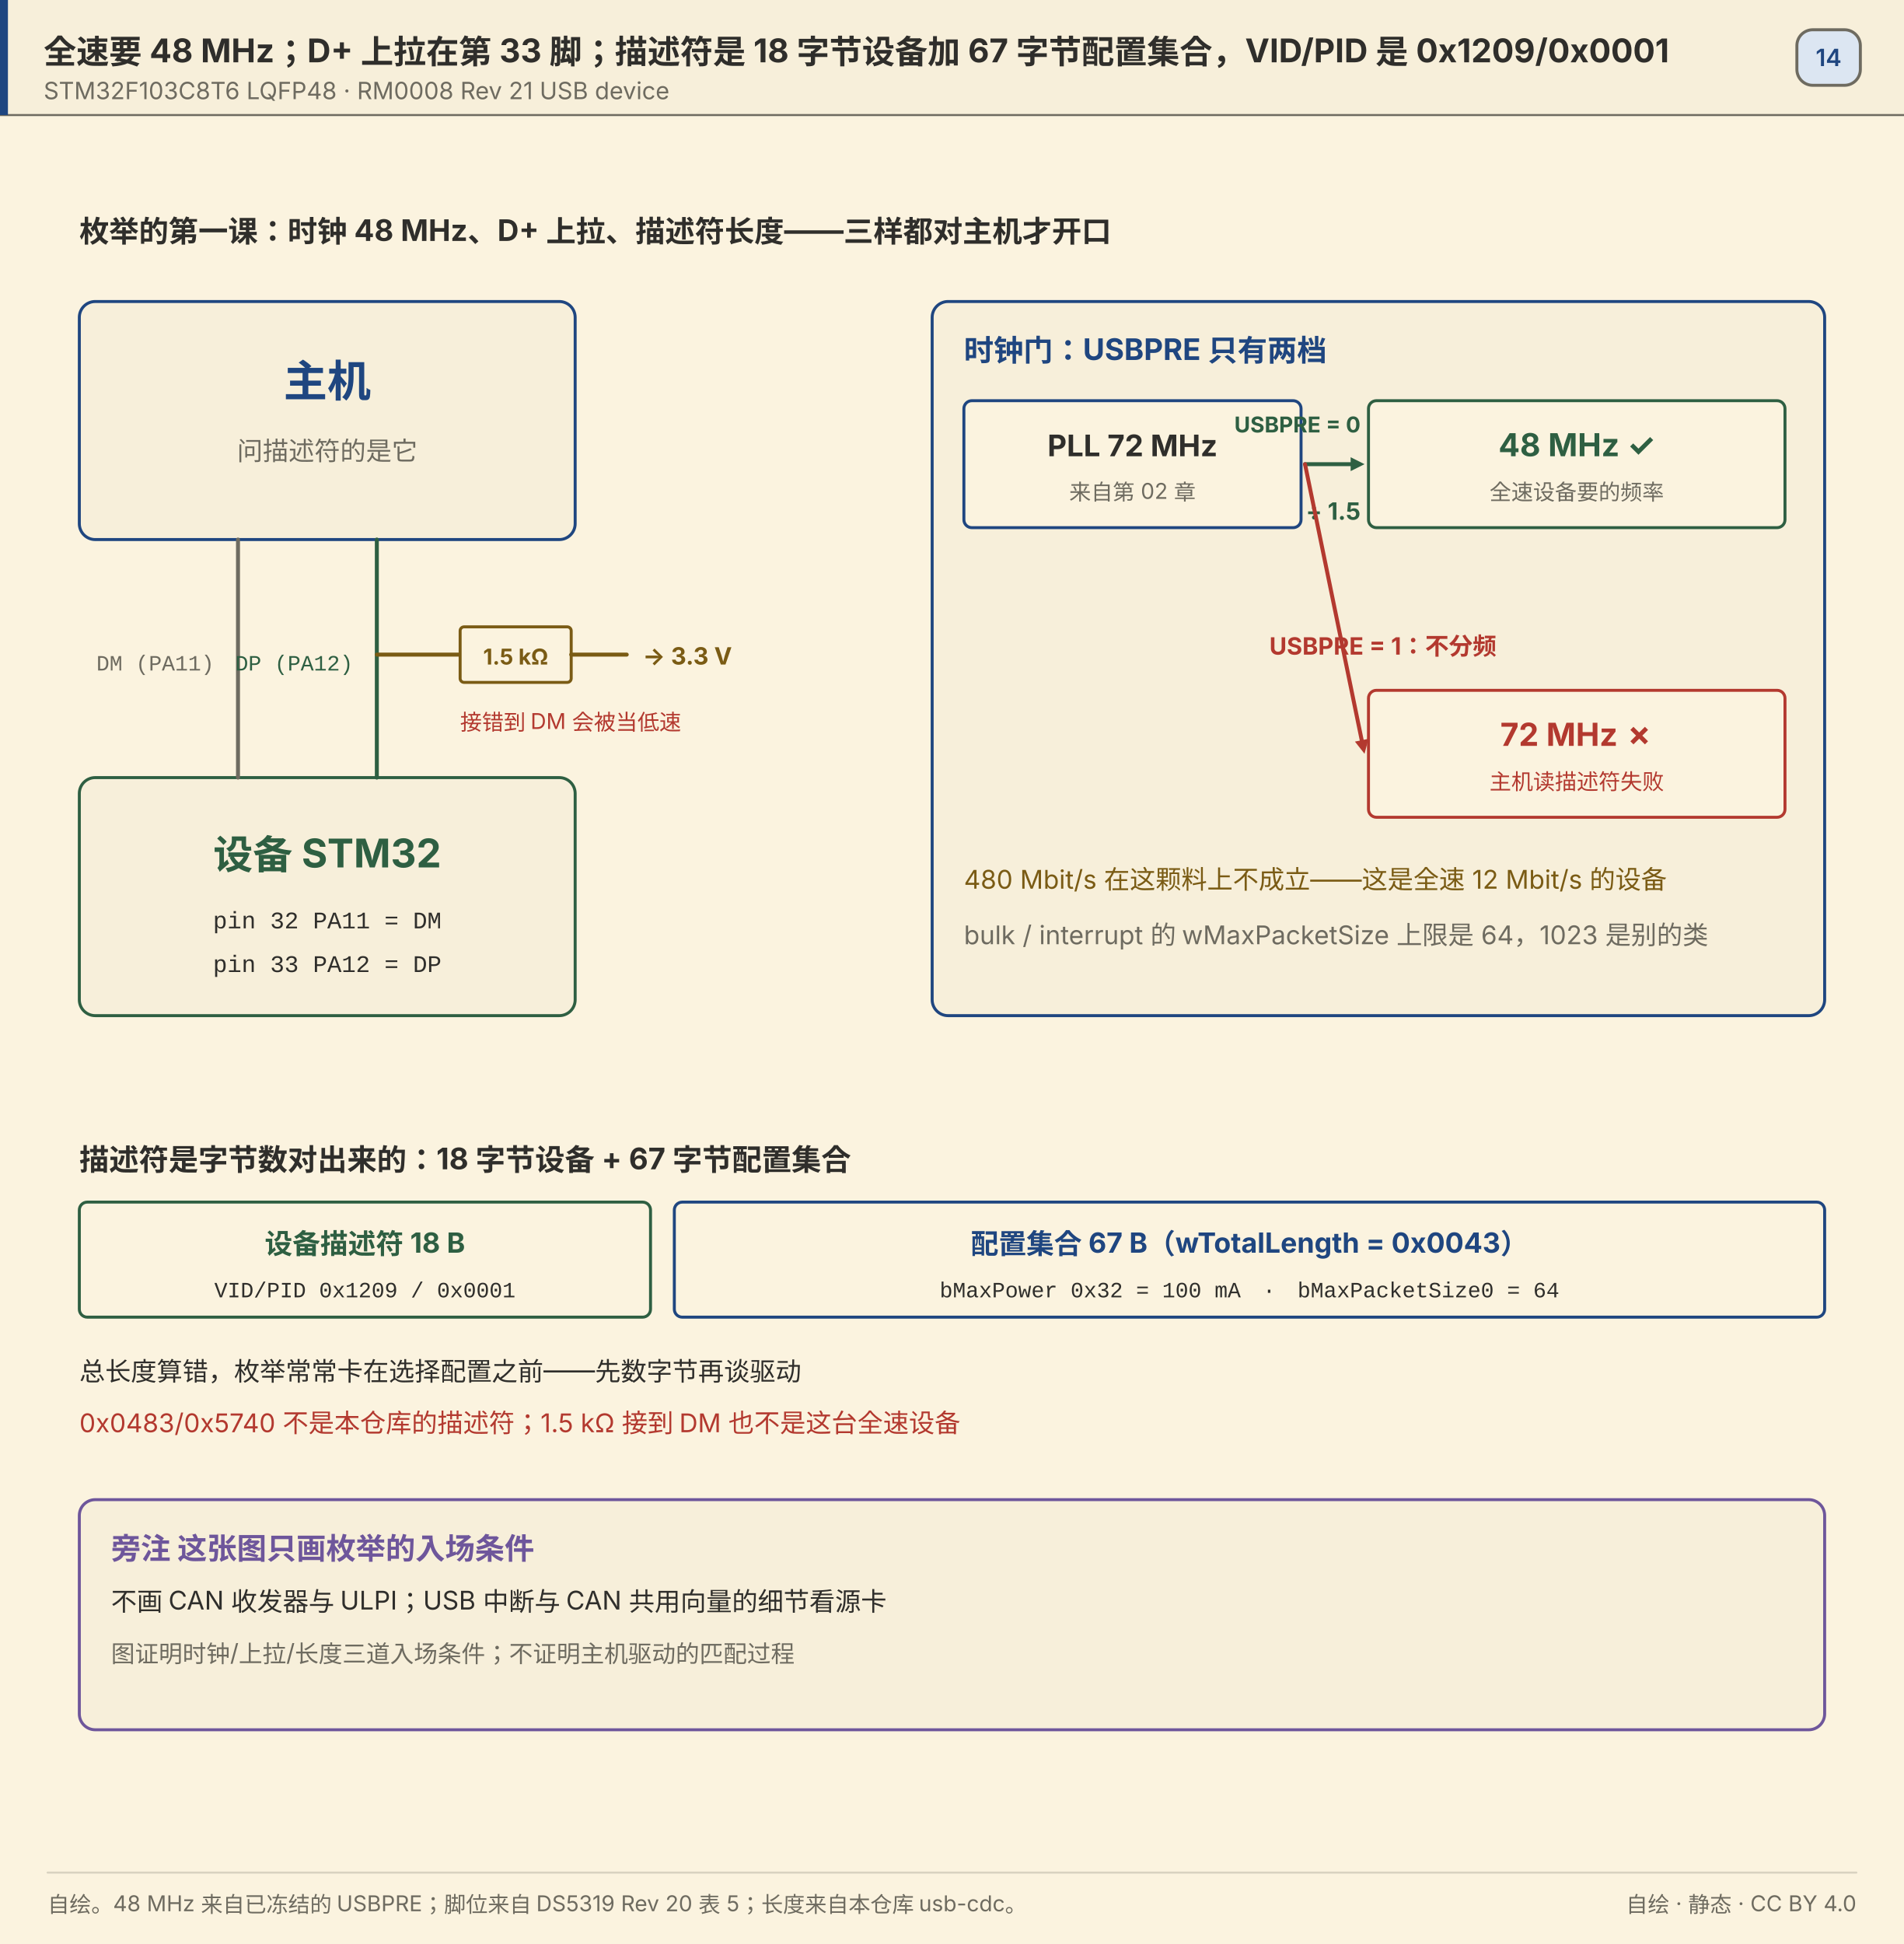
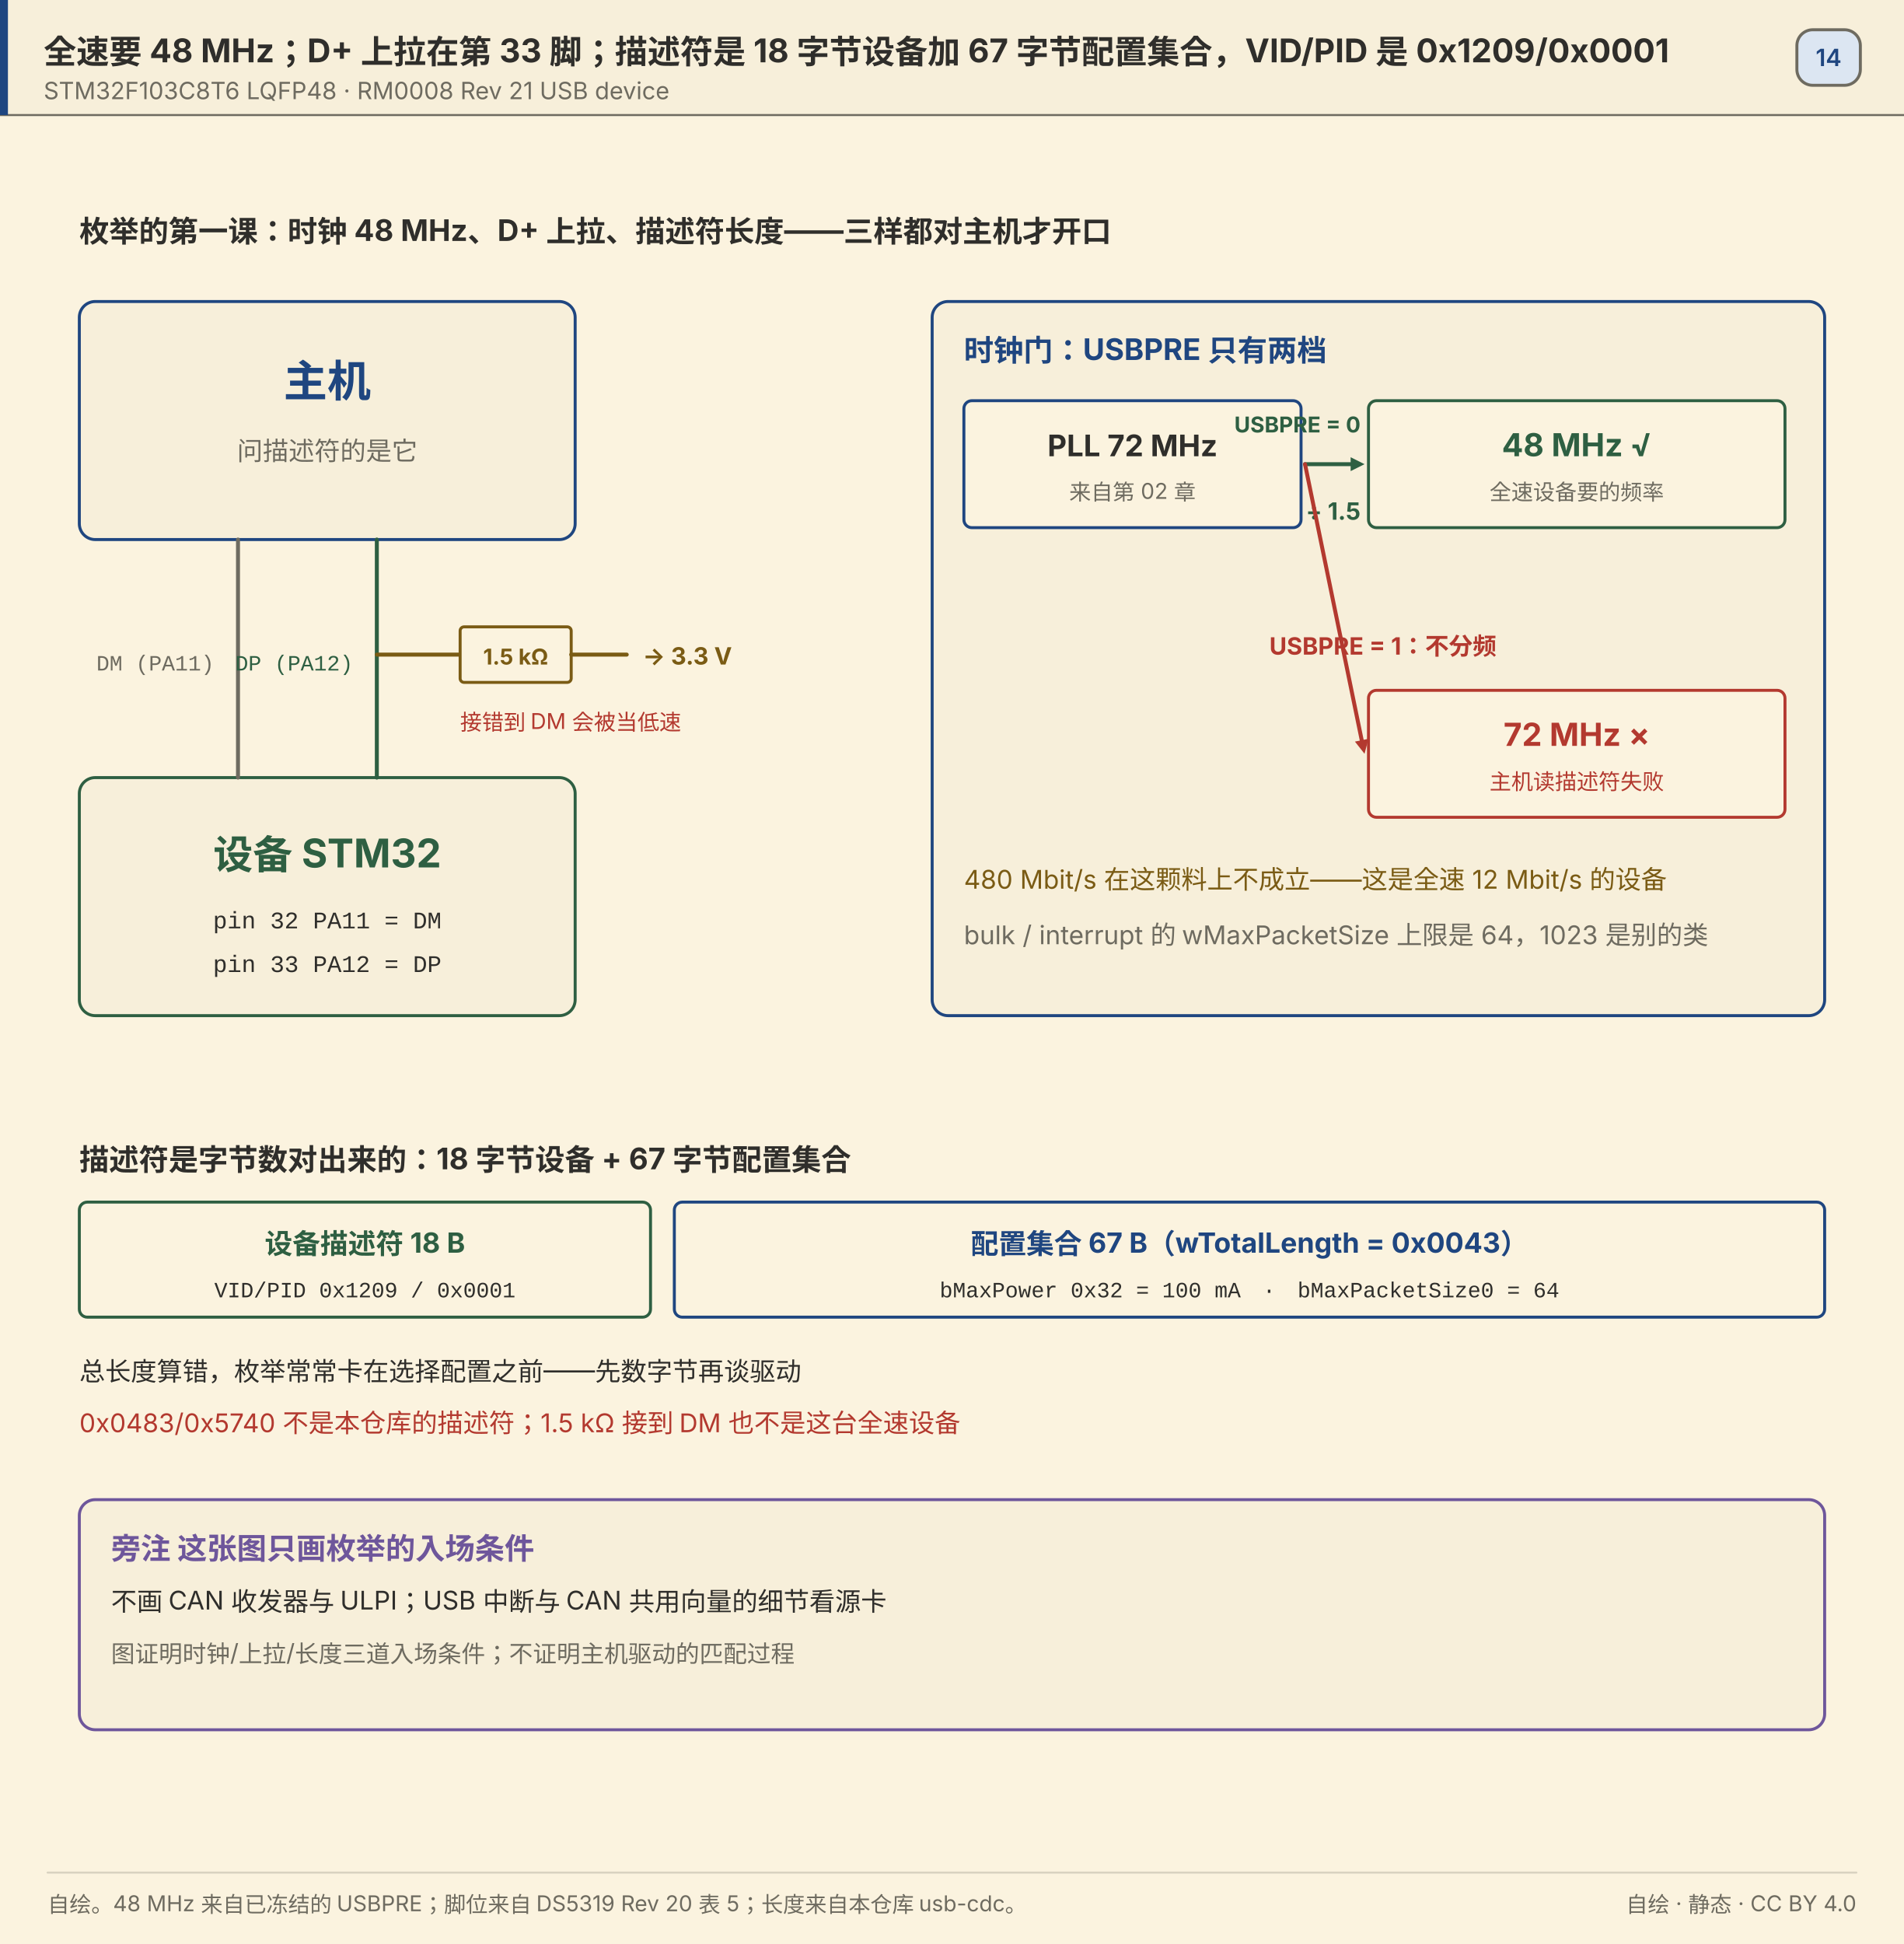
<svg xmlns="http://www.w3.org/2000/svg" width="960" height="980" viewBox="0 0 960 980" role="img" aria-label="全速要 48 MHz；D+ 上拉在第 33 脚；描述符是 18 字节设备加 67 字节配置集合，VID/PID 是 0x1209/0x0001">
  <rect x="0" y="0" width="960" height="980" fill="#FBF3DF" />
  <rect x="0" y="0" width="960" height="58" fill="#F7EFDA" opacity="1" />
  <line x1="0" y1="58" x2="960" y2="58" stroke="#6E6B60" stroke-width="1" stroke-linecap="round" opacity="1" />
  <rect x="0" y="0" width="4" height="58" fill="#1F4680" opacity="1" />
  <text x="22" y="32" font-size="16.5" fill="#2F2E2B" text-anchor="start" opacity="1" font-family="'PingFang SC','Hiragino Sans GB','Microsoft YaHei',system-ui,-apple-system,'Segoe UI',sans-serif" font-weight="700">全速要 48 MHz；D+ 上拉在第 33 脚；描述符是 18 字节设备加 67 字节配置集合，VID/PID 是 0x1209/0x0001</text>
  <text x="22" y="50" font-size="12" fill="#6E6B60" text-anchor="start" opacity="1" font-family="'PingFang SC','Hiragino Sans GB','Microsoft YaHei',system-ui,-apple-system,'Segoe UI',sans-serif">STM32F103C8T6 LQFP48 · RM0008 Rev 21 USB device</text>
  <rect x="906" y="15" width="32" height="28" fill="#DCE6F2" opacity="1" rx="8" stroke="#6E6B60" stroke-width="1.5" />
  <text x="922" y="33.32" font-size="12" fill="#1F4680" text-anchor="middle" opacity="1" font-family="'PingFang SC','Hiragino Sans GB','Microsoft YaHei',system-ui,-apple-system,'Segoe UI',sans-serif" font-weight="600">14</text>
  <text x="40" y="122" font-size="15" fill="#2F2E2B" text-anchor="start" opacity="1" font-family="'PingFang SC','Hiragino Sans GB','Microsoft YaHei',system-ui,-apple-system,'Segoe UI',sans-serif" font-weight="700">枚举的第一课：时钟 48 MHz、D+ 上拉、描述符长度——三样都对主机才开口</text>
  <rect x="40" y="152" width="250" height="120" fill="#F7EFDA" opacity="1" rx="8" stroke="#1F4680" stroke-width="1.5" />
  <text x="165" y="200" font-size="22" fill="#1F4680" text-anchor="middle" opacity="1" font-family="'PingFang SC','Hiragino Sans GB','Microsoft YaHei',system-ui,-apple-system,'Segoe UI',sans-serif" font-weight="700">主机</text>
  <text x="165" y="232" font-size="13" fill="#6E6B60" text-anchor="middle" opacity="1" font-family="'PingFang SC','Hiragino Sans GB','Microsoft YaHei',system-ui,-apple-system,'Segoe UI',sans-serif">问描述符的是它</text>
  <rect x="40" y="392" width="250" height="120" fill="#F7EFDA" opacity="1" rx="8" stroke="#2E5F42" stroke-width="1.5" />
  <text x="165" y="438" font-size="20" fill="#2E5F42" text-anchor="middle" opacity="1" font-family="'PingFang SC','Hiragino Sans GB','Microsoft YaHei',system-ui,-apple-system,'Segoe UI',sans-serif" font-weight="700">设备 STM32</text>
  <text x="165" y="468" font-size="12" fill="#2F2E2B" text-anchor="middle" opacity="1" font-family="ui-monospace,SFMono-Regular,'JetBrains Mono',Consolas,'Courier New',monospace">pin 32 PA11 = DM</text>
  <text x="165" y="490" font-size="12" fill="#2F2E2B" text-anchor="middle" opacity="1" font-family="ui-monospace,SFMono-Regular,'JetBrains Mono',Consolas,'Courier New',monospace">pin 33 PA12 = DP</text>
  <line x1="120" y1="272" x2="120" y2="392" stroke="#6E6B60" stroke-width="2" stroke-linecap="round" opacity="1" />
  <text x="108" y="338" font-size="11" fill="#6E6B60" text-anchor="end" opacity="1" font-family="ui-monospace,SFMono-Regular,'JetBrains Mono',Consolas,'Courier New',monospace">DM (PA11)</text>
  <line x1="190" y1="272" x2="190" y2="392" stroke="#2E5F42" stroke-width="2" stroke-linecap="round" opacity="1" />
  <text x="178" y="338" font-size="11" fill="#2E5F42" text-anchor="end" opacity="1" font-family="ui-monospace,SFMono-Regular,'JetBrains Mono',Consolas,'Courier New',monospace">DP (PA12)</text>
  <line x1="190" y1="330" x2="232" y2="330" stroke="#7A5B14" stroke-width="2" stroke-linecap="round" opacity="1" />
  <rect x="232" y="316" width="56" height="28" fill="#FBF3DF" opacity="1" rx="2" stroke="#7A5B14" stroke-width="1.5" />
  <text x="260" y="335" font-size="11" fill="#7A5B14" text-anchor="middle" opacity="1" font-family="'PingFang SC','Hiragino Sans GB','Microsoft YaHei',system-ui,-apple-system,'Segoe UI',sans-serif" font-weight="700">1.5 kΩ</text>
  <line x1="288" y1="330" x2="316" y2="330" stroke="#7A5B14" stroke-width="2" stroke-linecap="round" opacity="1" />
  <text x="324" y="335" font-size="12" fill="#7A5B14" text-anchor="start" opacity="1" font-family="'PingFang SC','Hiragino Sans GB','Microsoft YaHei',system-ui,-apple-system,'Segoe UI',sans-serif" font-weight="700">→ 3.3 V</text>
  <text x="232" y="368" font-size="11" fill="#B3392F" text-anchor="start" opacity="1" font-family="'PingFang SC','Hiragino Sans GB','Microsoft YaHei',system-ui,-apple-system,'Segoe UI',sans-serif">接错到 DM 会被当低速</text>
  <rect x="470" y="152" width="450" height="360" fill="#F7EFDA" opacity="1" rx="8" stroke="#1F4680" stroke-width="1.5" />
  <text x="486" y="182" font-size="15" fill="#1F4680" text-anchor="start" opacity="1" font-family="'PingFang SC','Hiragino Sans GB','Microsoft YaHei',system-ui,-apple-system,'Segoe UI',sans-serif" font-weight="700">时钟门：USBPRE 只有两档</text>
  <rect x="486" y="202" width="170" height="64" fill="#FBF3DF" opacity="1" rx="4" stroke="#1F4680" stroke-width="1.5" />
  <text x="571" y="230" font-size="15" fill="#2F2E2B" text-anchor="middle" opacity="1" font-family="'PingFang SC','Hiragino Sans GB','Microsoft YaHei',system-ui,-apple-system,'Segoe UI',sans-serif" font-weight="700">PLL 72 MHz</text>
  <text x="571" y="252" font-size="11" fill="#6E6B60" text-anchor="middle" opacity="1" font-family="'PingFang SC','Hiragino Sans GB','Microsoft YaHei',system-ui,-apple-system,'Segoe UI',sans-serif">来自第 02 章</text>
  <line x1="658" y1="234" x2="681" y2="234" stroke="#2E5F42" stroke-width="2" stroke-linecap="round" opacity="1" />
  <polygon points="688.00,234.00 681.00,237.50 681.00,230.50" fill="#2E5F42" opacity="1" />
  <text x="686" y="218" font-size="11" fill="#2E5F42" text-anchor="end" opacity="1" font-family="'PingFang SC','Hiragino Sans GB','Microsoft YaHei',system-ui,-apple-system,'Segoe UI',sans-serif" font-weight="700">USBPRE = 0</text>
  <text x="686" y="262" font-size="12" fill="#2E5F42" text-anchor="end" opacity="1" font-family="'PingFang SC','Hiragino Sans GB','Microsoft YaHei',system-ui,-apple-system,'Segoe UI',sans-serif" font-weight="700">÷ 1.5</text>
  <rect x="690" y="202" width="210" height="64" fill="#FBF3DF" opacity="1" rx="4" stroke="#2E5F42" stroke-width="1.5" />
-   <text x="795" y="230" font-size="16" fill="#2E5F42" text-anchor="middle" opacity="1" font-family="'PingFang SC','Hiragino Sans GB','Microsoft YaHei',system-ui,-apple-system,'Segoe UI',sans-serif" font-weight="700">48 MHz ✓</text>
+   <text x="795" y="230" font-size="16" fill="#2E5F42" text-anchor="middle" opacity="1" font-family="'PingFang SC','Hiragino Sans GB','Microsoft YaHei',system-ui,-apple-system,'Segoe UI',sans-serif" font-weight="700">48 MHz √</text>
  <text x="795" y="252" font-size="11" fill="#6E6B60" text-anchor="middle" opacity="1" font-family="'PingFang SC','Hiragino Sans GB','Microsoft YaHei',system-ui,-apple-system,'Segoe UI',sans-serif">全速设备要的频率</text>
  <line x1="658" y1="234" x2="686.591" y2="373.143" stroke="#B3392F" stroke-width="2" stroke-linecap="round" opacity="1" />
  <polygon points="688.00,380.00 683.16,373.85 690.02,372.44" fill="#B3392F" opacity="1" />
  <text x="640" y="330" font-size="12" fill="#B3392F" text-anchor="start" opacity="1" font-family="'PingFang SC','Hiragino Sans GB','Microsoft YaHei',system-ui,-apple-system,'Segoe UI',sans-serif" font-weight="700">USBPRE = 1：不分频</text>
  <rect x="690" y="348" width="210" height="64" fill="#FBF3DF" opacity="1" rx="4" stroke="#B3392F" stroke-width="1.5" />
-   <text x="795" y="376" font-size="16" fill="#B3392F" text-anchor="middle" opacity="1" font-family="'PingFang SC','Hiragino Sans GB','Microsoft YaHei',system-ui,-apple-system,'Segoe UI',sans-serif" font-weight="700">72 MHz ✗</text>
+   <text x="795" y="376" font-size="16" fill="#B3392F" text-anchor="middle" opacity="1" font-family="'PingFang SC','Hiragino Sans GB','Microsoft YaHei',system-ui,-apple-system,'Segoe UI',sans-serif" font-weight="700">72 MHz ×</text>
  <text x="795" y="398" font-size="11" fill="#B3392F" text-anchor="middle" opacity="1" font-family="'PingFang SC','Hiragino Sans GB','Microsoft YaHei',system-ui,-apple-system,'Segoe UI',sans-serif">主机读描述符失败</text>
  <text x="486" y="448" font-size="13" fill="#7A5B14" text-anchor="start" opacity="1" font-family="'PingFang SC','Hiragino Sans GB','Microsoft YaHei',system-ui,-apple-system,'Segoe UI',sans-serif">480 Mbit/s 在这颗料上不成立——这是全速 12 Mbit/s 的设备</text>
  <text x="486" y="476" font-size="13" fill="#6E6B60" text-anchor="start" opacity="1" font-family="'PingFang SC','Hiragino Sans GB','Microsoft YaHei',system-ui,-apple-system,'Segoe UI',sans-serif">bulk / interrupt 的 wMaxPacketSize 上限是 64，1023 是别的类</text>
  <text x="40" y="590" font-size="15" fill="#2F2E2B" text-anchor="start" opacity="1" font-family="'PingFang SC','Hiragino Sans GB','Microsoft YaHei',system-ui,-apple-system,'Segoe UI',sans-serif" font-weight="700">描述符是字节数对出来的：18 字节设备 + 67 字节配置集合</text>
  <rect x="40" y="606" width="288" height="58" fill="#FBF3DF" opacity="1" rx="4" stroke="#2E5F42" stroke-width="1.5" />
  <text x="184" y="632" font-size="14" fill="#2E5F42" text-anchor="middle" opacity="1" font-family="'PingFang SC','Hiragino Sans GB','Microsoft YaHei',system-ui,-apple-system,'Segoe UI',sans-serif" font-weight="700">设备描述符 18 B</text>
  <text x="184" y="654" font-size="11" fill="#2F2E2B" text-anchor="middle" opacity="1" font-family="ui-monospace,SFMono-Regular,'JetBrains Mono',Consolas,'Courier New',monospace">VID/PID 0x1209 / 0x0001</text>
  <rect x="340" y="606" width="580" height="58" fill="#FBF3DF" opacity="1" rx="4" stroke="#1F4680" stroke-width="1.5" />
  <text x="630" y="632" font-size="14" fill="#1F4680" text-anchor="middle" opacity="1" font-family="'PingFang SC','Hiragino Sans GB','Microsoft YaHei',system-ui,-apple-system,'Segoe UI',sans-serif" font-weight="700">配置集合 67 B（wTotalLength = 0x0043）</text>
  <text x="630" y="654" font-size="11" fill="#2F2E2B" text-anchor="middle" opacity="1" font-family="ui-monospace,SFMono-Regular,'JetBrains Mono',Consolas,'Courier New',monospace">bMaxPower 0x32 = 100 mA　·　bMaxPacketSize0 = 64</text>
  <text x="40" y="696" font-size="13" fill="#2F2E2B" text-anchor="start" opacity="1" font-family="'PingFang SC','Hiragino Sans GB','Microsoft YaHei',system-ui,-apple-system,'Segoe UI',sans-serif">总长度算错，枚举常常卡在选择配置之前——先数字节再谈驱动</text>
  <text x="40" y="722" font-size="13" fill="#B3392F" text-anchor="start" opacity="1" font-family="'PingFang SC','Hiragino Sans GB','Microsoft YaHei',system-ui,-apple-system,'Segoe UI',sans-serif">0x0483/0x5740 不是本仓库的描述符；1.5 kΩ 接到 DM 也不是这台全速设备</text>
  <rect x="40" y="756" width="880" height="116" fill="#F7EFDA" opacity="1" rx="8" stroke="#6E569B" stroke-width="1.5" />
  <text x="56" y="786" font-size="15" fill="#6E569B" text-anchor="start" opacity="1" font-family="'PingFang SC','Hiragino Sans GB','Microsoft YaHei',system-ui,-apple-system,'Segoe UI',sans-serif" font-weight="700">旁注  这张图只画枚举的入场条件</text>
  <text x="56" y="812" font-size="13" fill="#2F2E2B" text-anchor="start" opacity="1" font-family="'PingFang SC','Hiragino Sans GB','Microsoft YaHei',system-ui,-apple-system,'Segoe UI',sans-serif">不画 CAN 收发器与 ULPI；USB 中断与 CAN 共用向量的细节看源卡</text>
  <text x="56" y="838" font-size="12" fill="#6E6B60" text-anchor="start" opacity="1" font-family="'PingFang SC','Hiragino Sans GB','Microsoft YaHei',system-ui,-apple-system,'Segoe UI',sans-serif">图证明时钟/上拉/长度三道入场条件；不证明主机驱动的匹配过程</text>
  <line x1="24" y1="944" x2="936" y2="944" stroke="#D8D2C0" stroke-width="1" stroke-linecap="round" opacity="1" />
  <text x="24" y="964" font-size="11" fill="#6E6B60" text-anchor="start" opacity="1" font-family="'PingFang SC','Hiragino Sans GB','Microsoft YaHei',system-ui,-apple-system,'Segoe UI',sans-serif">自绘。48 MHz 来自已冻结的 USBPRE；脚位来自 DS5319 Rev 20 表 5；长度来自本仓库 usb-cdc。</text>
  <text x="936" y="964" font-size="11" fill="#6E6B60" text-anchor="end" opacity="1" font-family="'PingFang SC','Hiragino Sans GB','Microsoft YaHei',system-ui,-apple-system,'Segoe UI',sans-serif">自绘 · 静态 · CC BY 4.0</text>
</svg>
